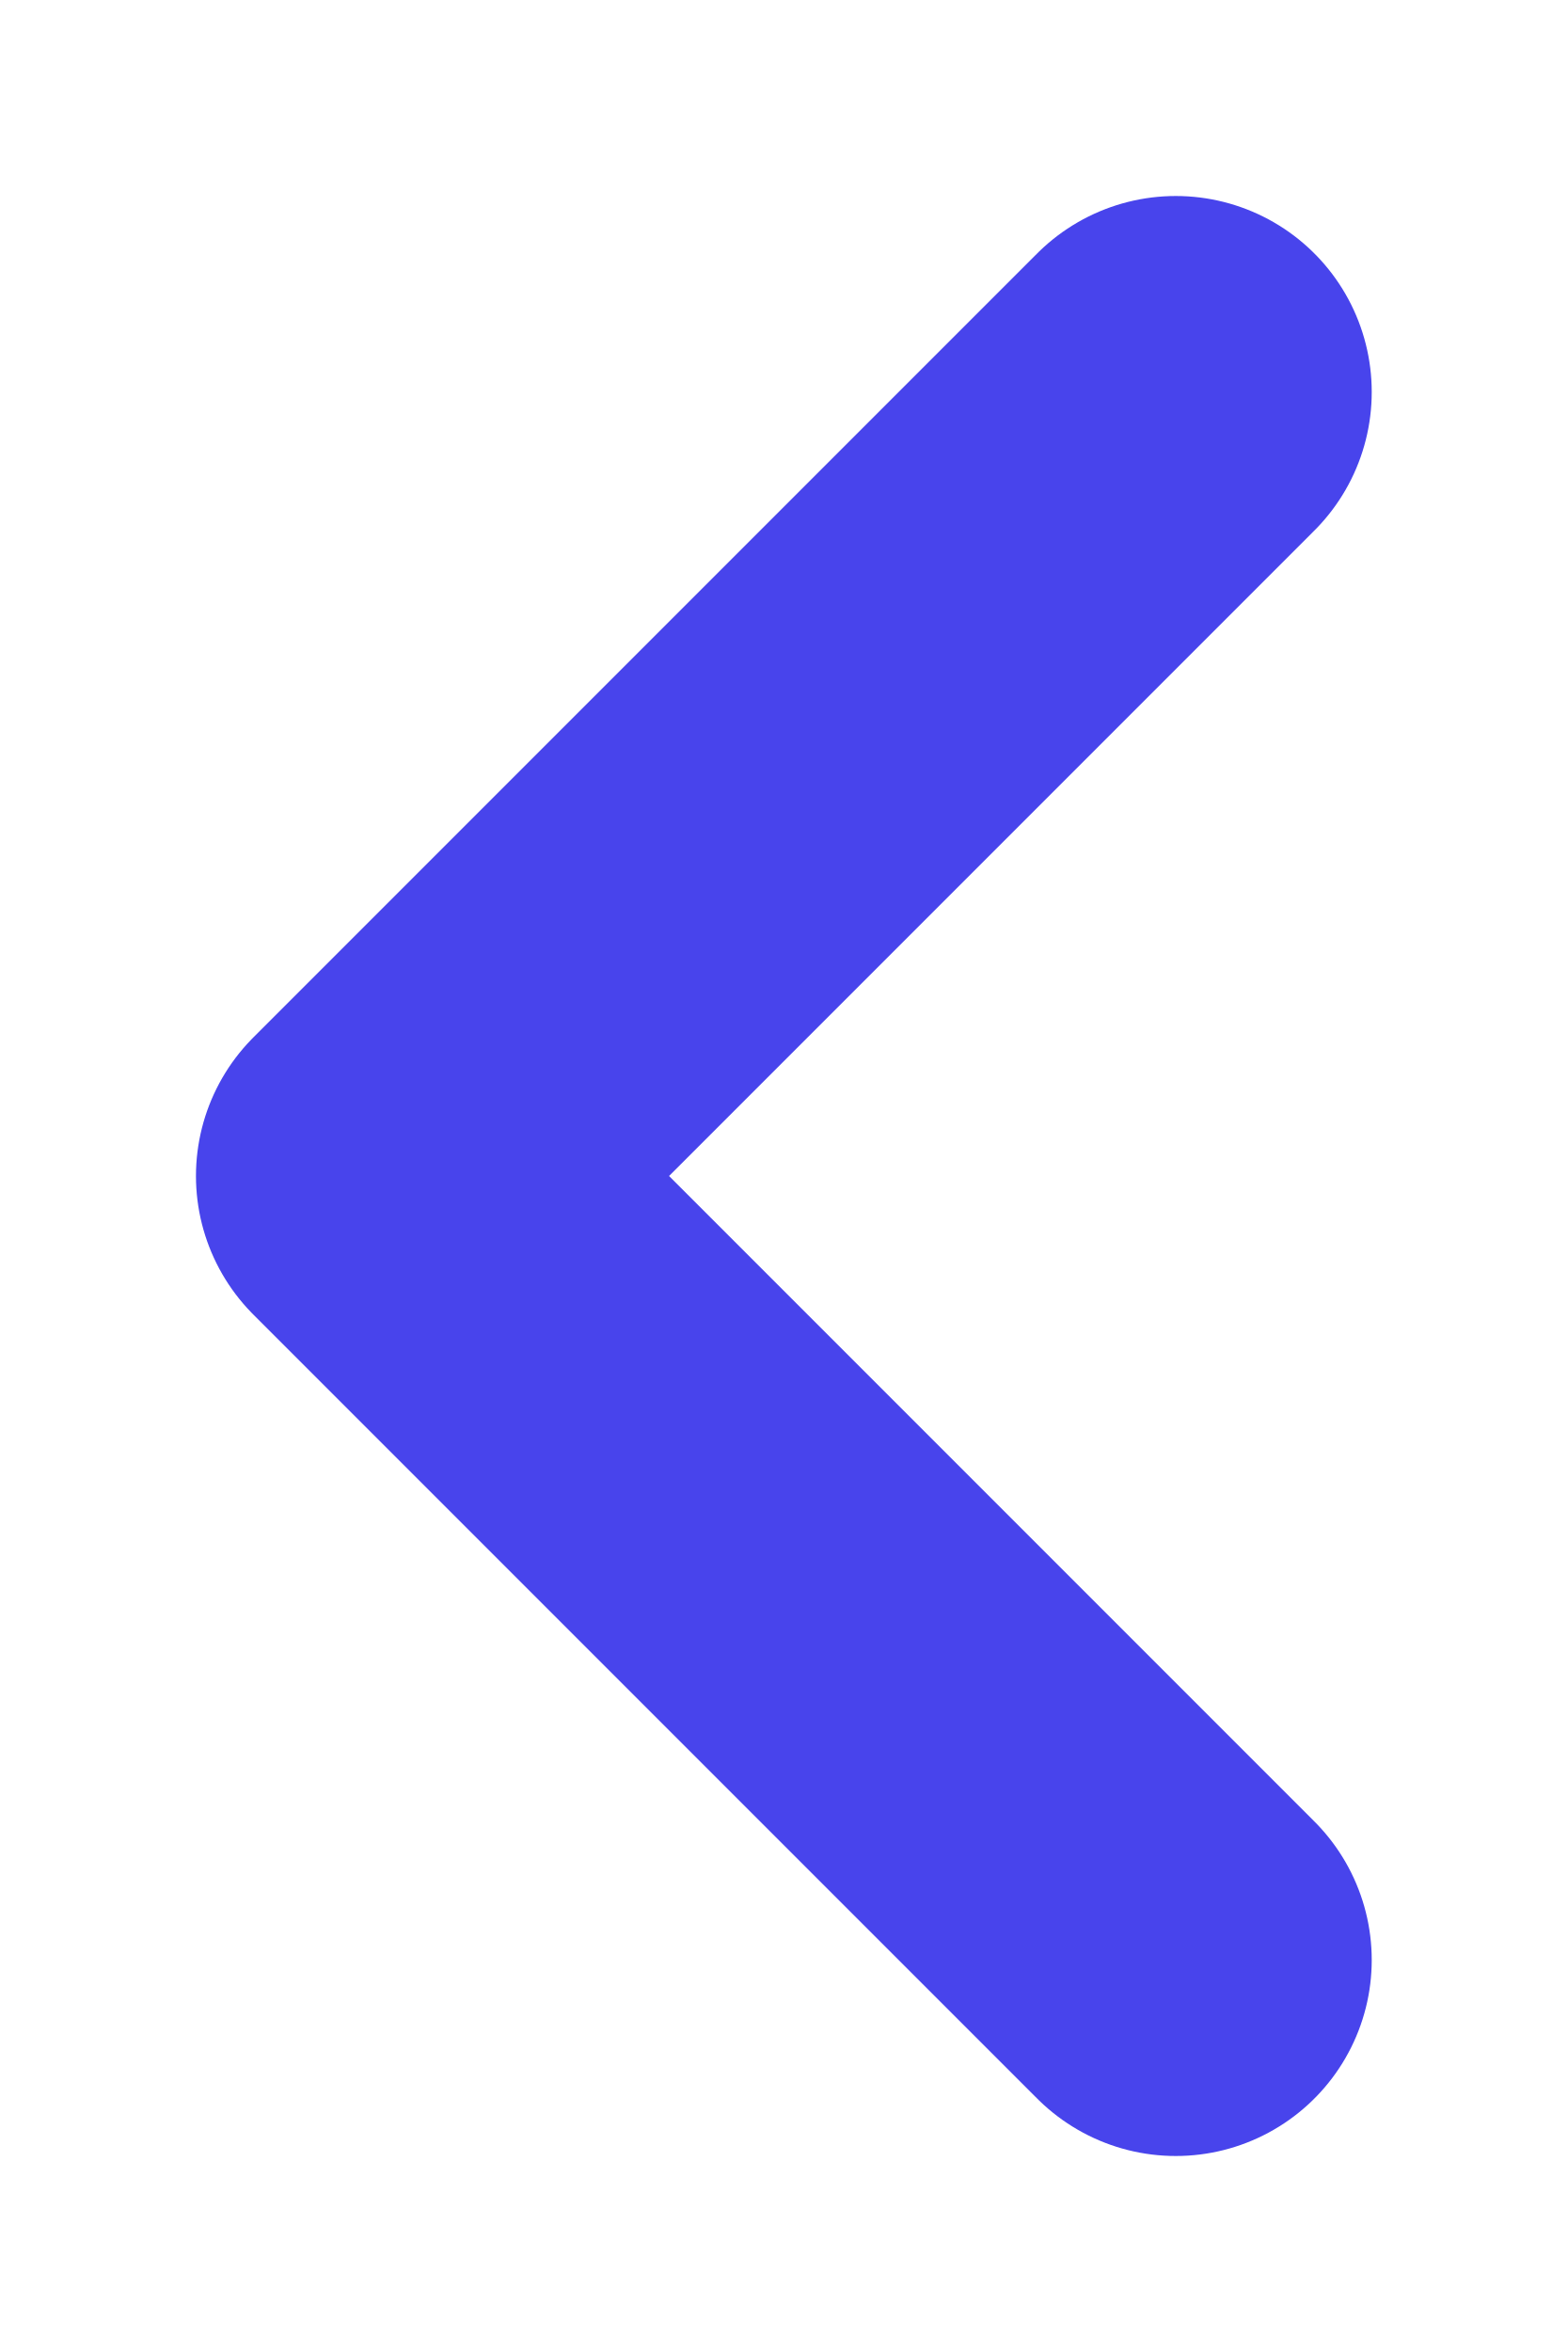
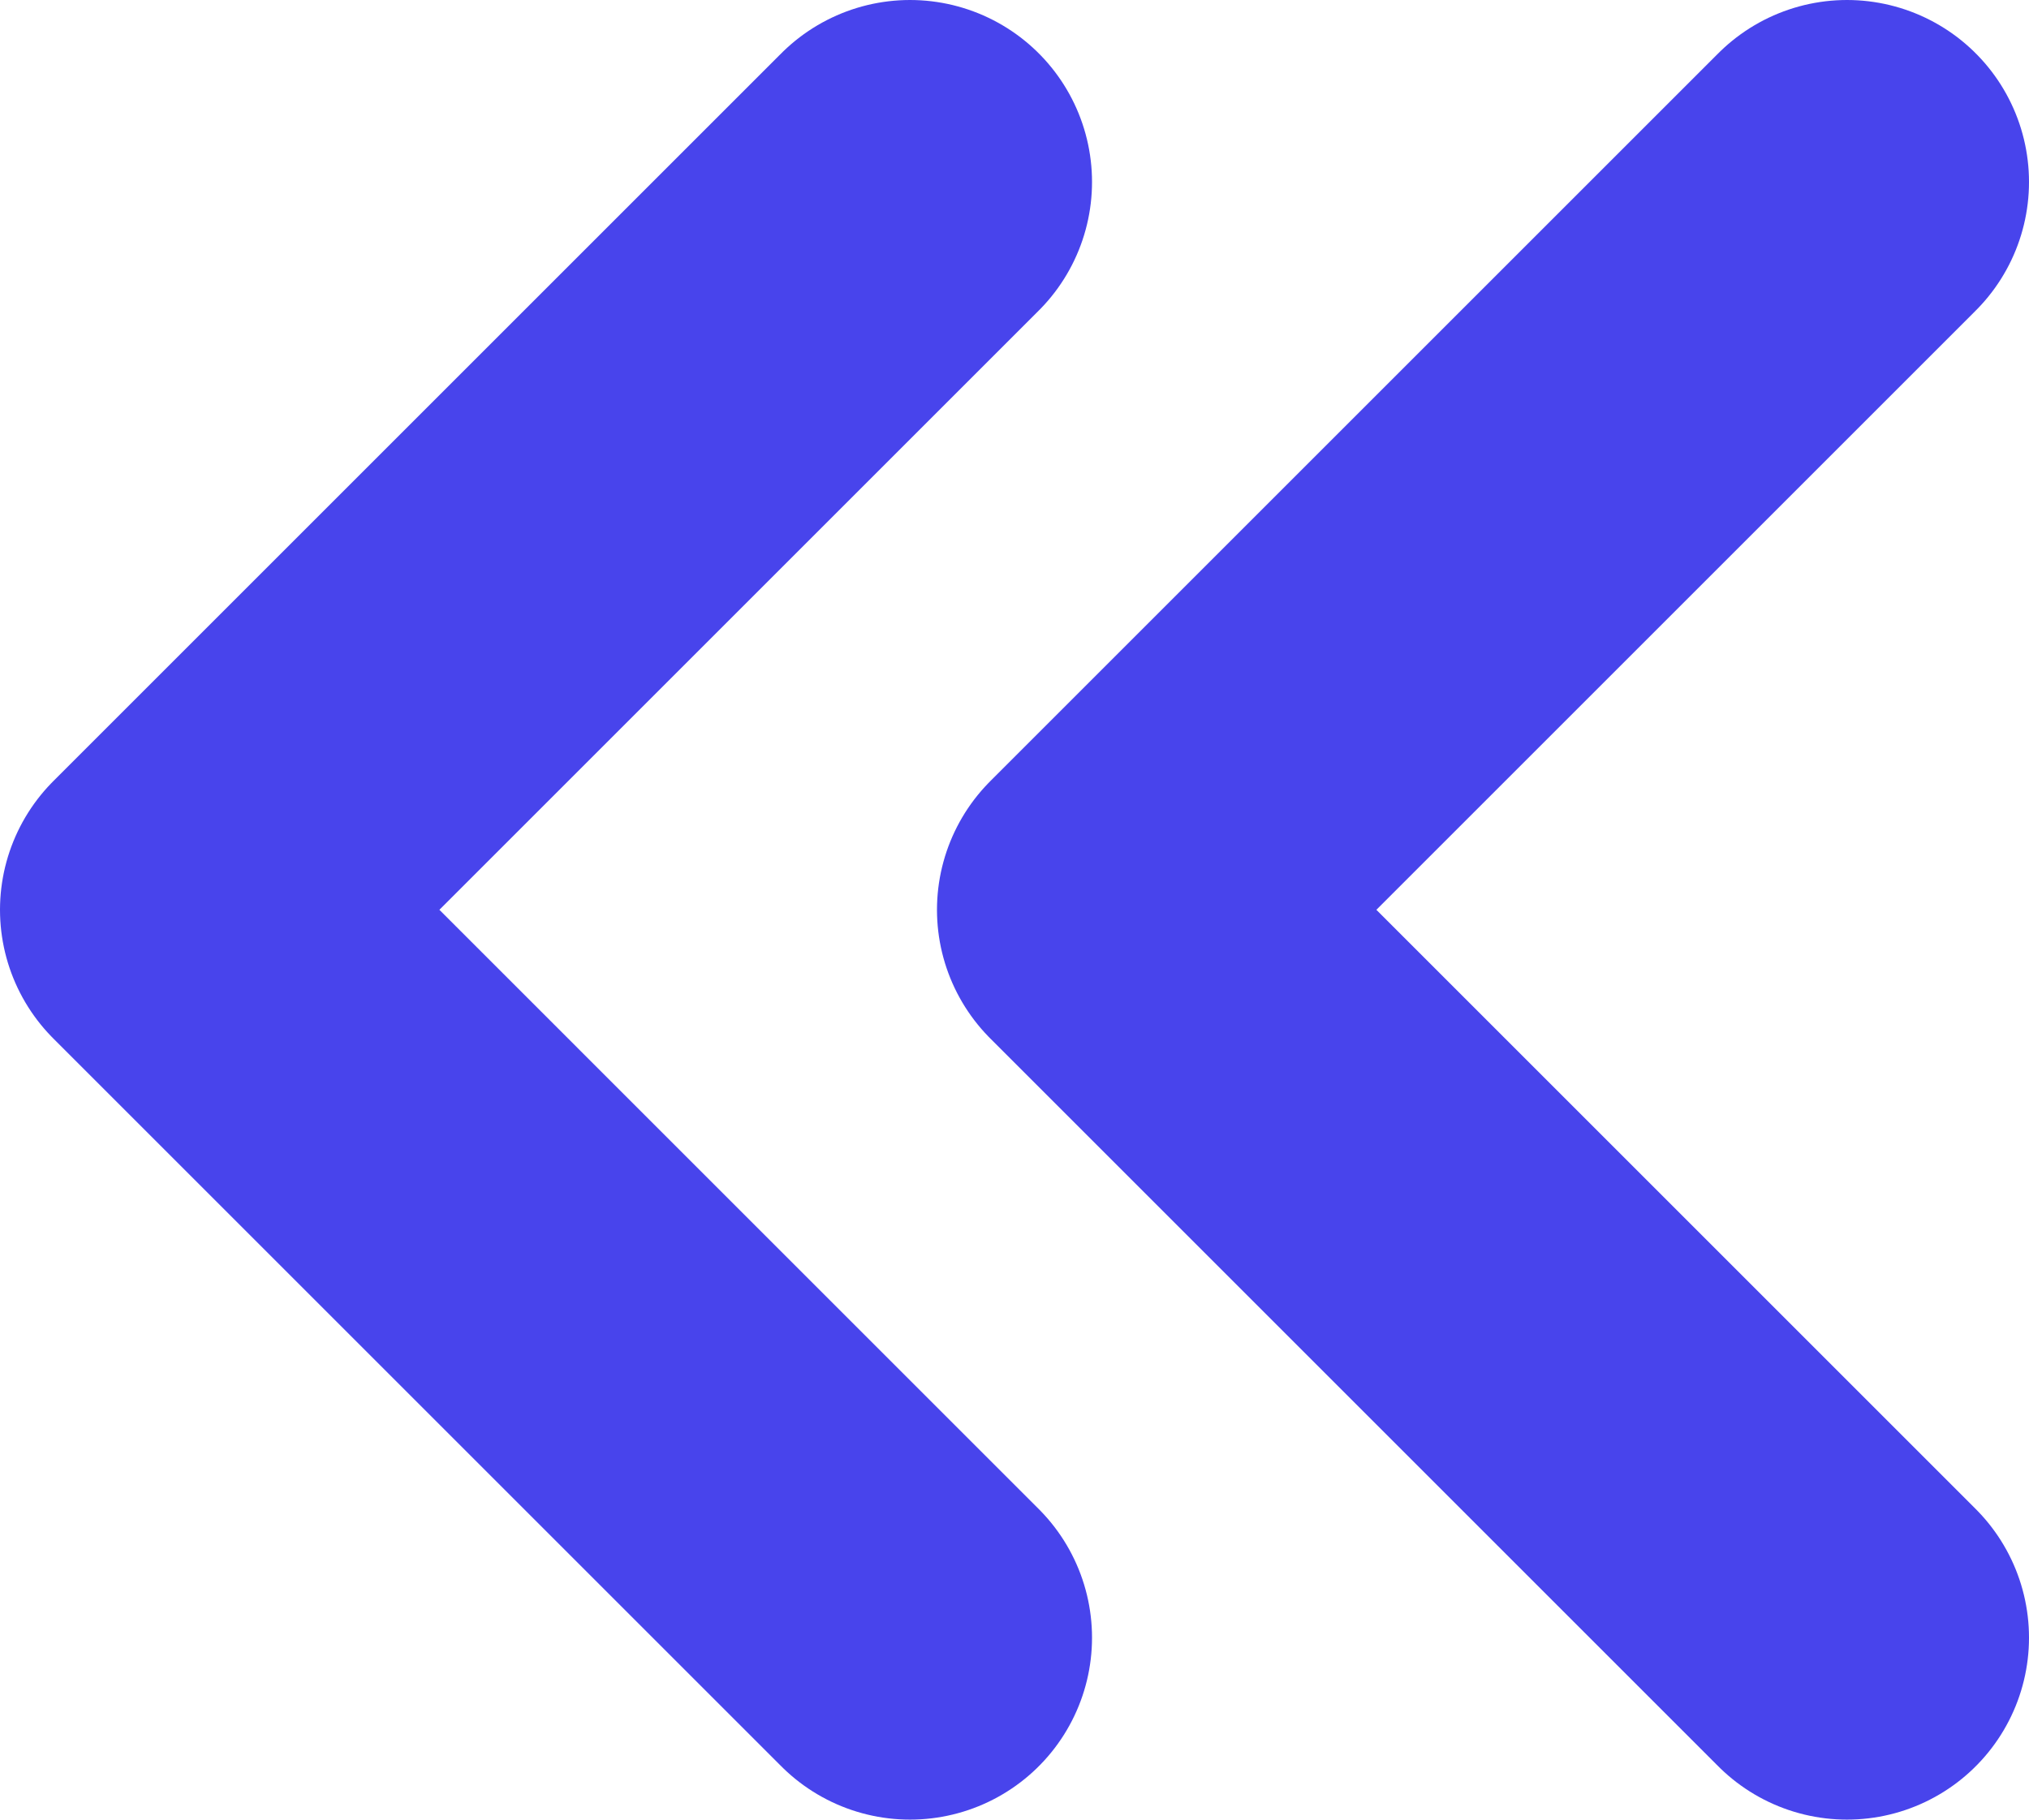
- <svg xmlns="http://www.w3.org/2000/svg" width="4" height="6" viewBox="0 0 4 6" fill="none">
-   <path d="M3 1L1 3L3 5" stroke="#4844EC" stroke-linecap="round" stroke-linejoin="round" />
+ <svg xmlns="http://www.w3.org/2000/svg" width="301" height="270" viewBox="0 0 301 270" fill="none">
+   <path d="M135 27L27 135L135 243" stroke="#4844EC" stroke-width="54" stroke-linecap="round" stroke-linejoin="round" />
+   <path d="M274 27L166 135L274 243" stroke="#4844EC" stroke-width="54" stroke-linecap="round" stroke-linejoin="round" />
</svg>
